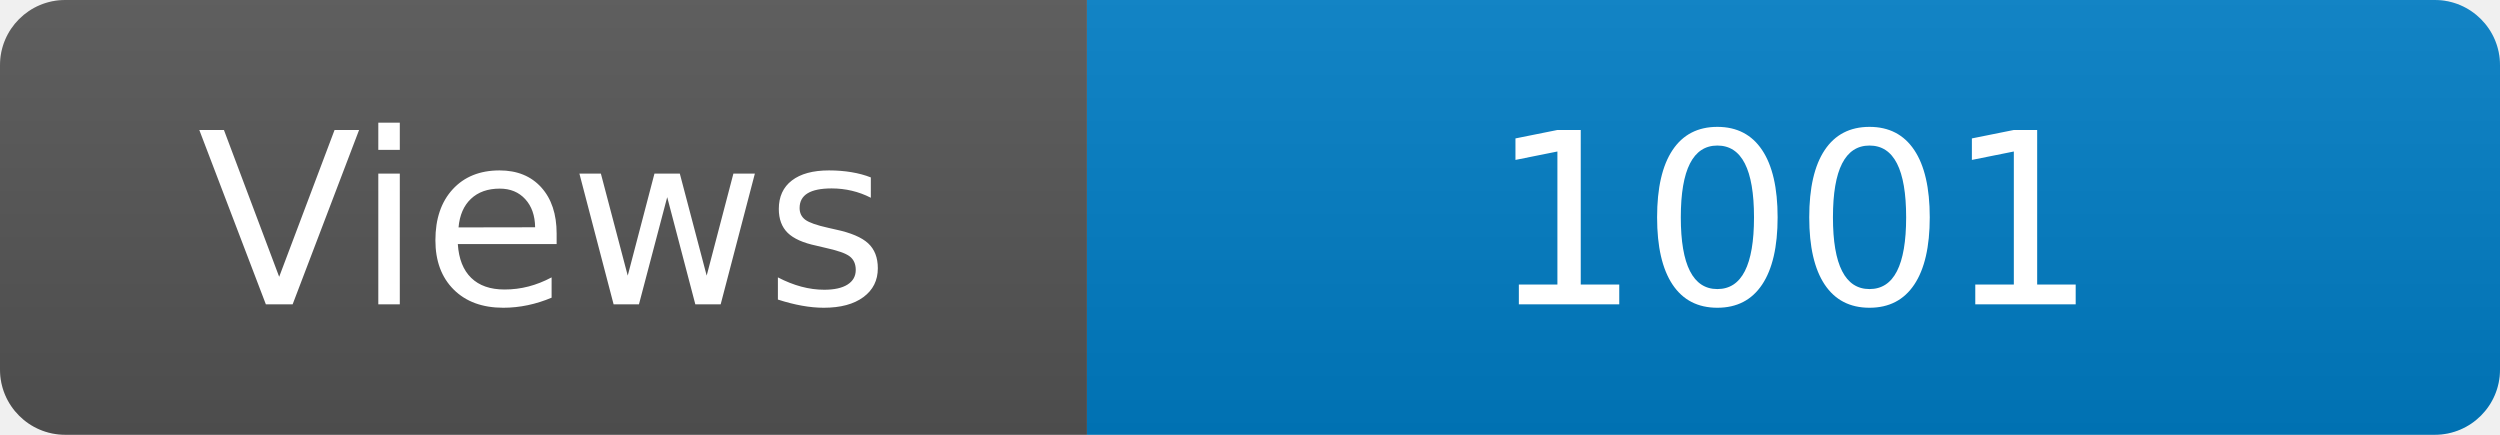
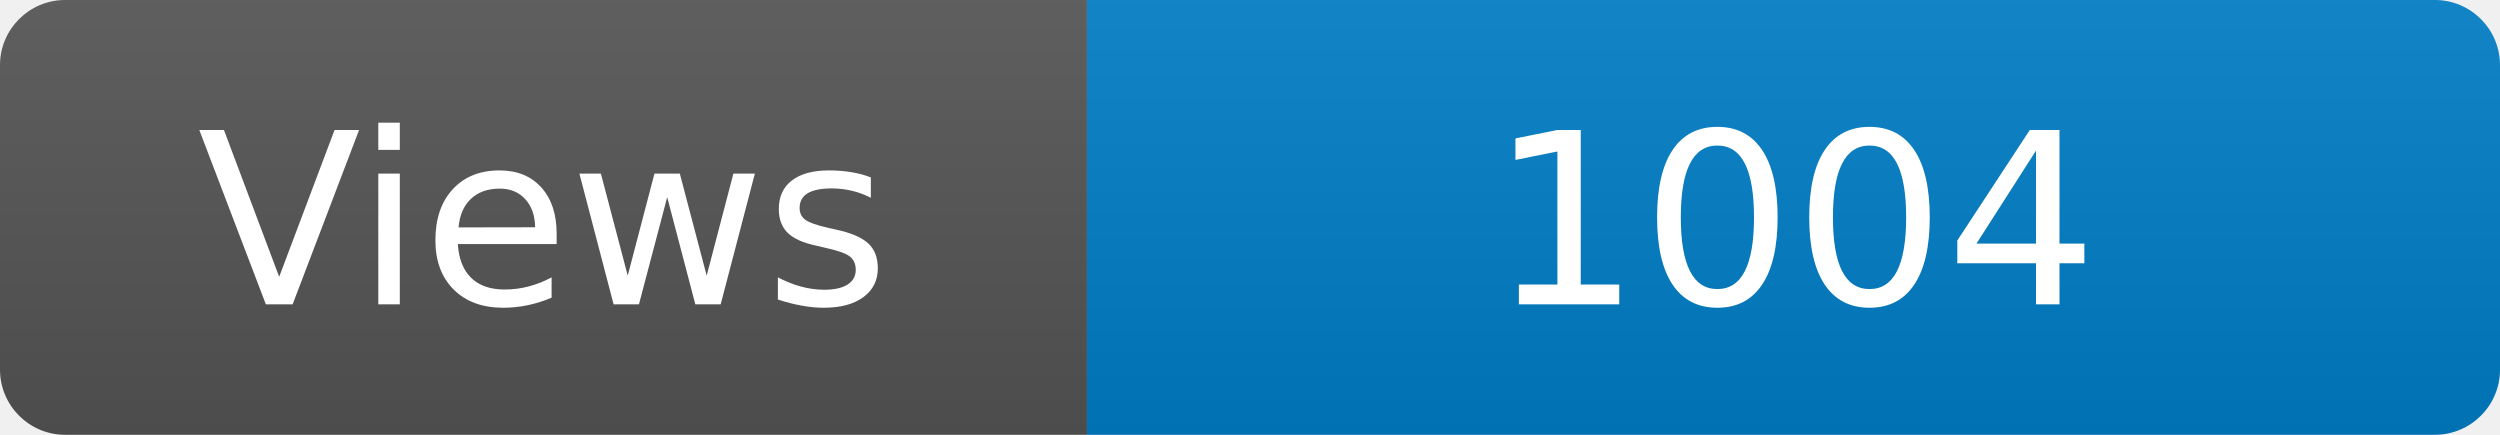
<svg xmlns="http://www.w3.org/2000/svg" width="115" height="20" role="img" aria-label="Maintained?: yes">
  <linearGradient id="s" x2="0" y2="100%">
    <stop offset="0" stop-color="#bbb" stop-opacity=".1" />
    <stop offset="1" stop-opacity=".1" />
  </linearGradient>
  <clipPath id="r">
    <rect width="115" height="20" rx="3" fill="#fff" />
  </clipPath>
  <g clip-path="url(#r)">
    <rect width="50" height="20" fill="#555" />
    <rect x="50" width="160" height="20" fill="#007ec6" />
    <rect width="115" height="20" fill="url(#s)" />
  </g>
  <g fill="#fff" text-anchor="middle" font-family="Verdana,Geneva,DejaVu Sans,sans-serif" font-size="110">
    <text x="250" y="140" transform="scale(.1)" fill="#fff">Views</text>
-     <text x="825" y="140" transform="scale(.1)" fill="#fff">1001</text>
+     <text x="825" y="140" transform="scale(.1)" fill="#fff">1004</text>
  </g>
</svg>
